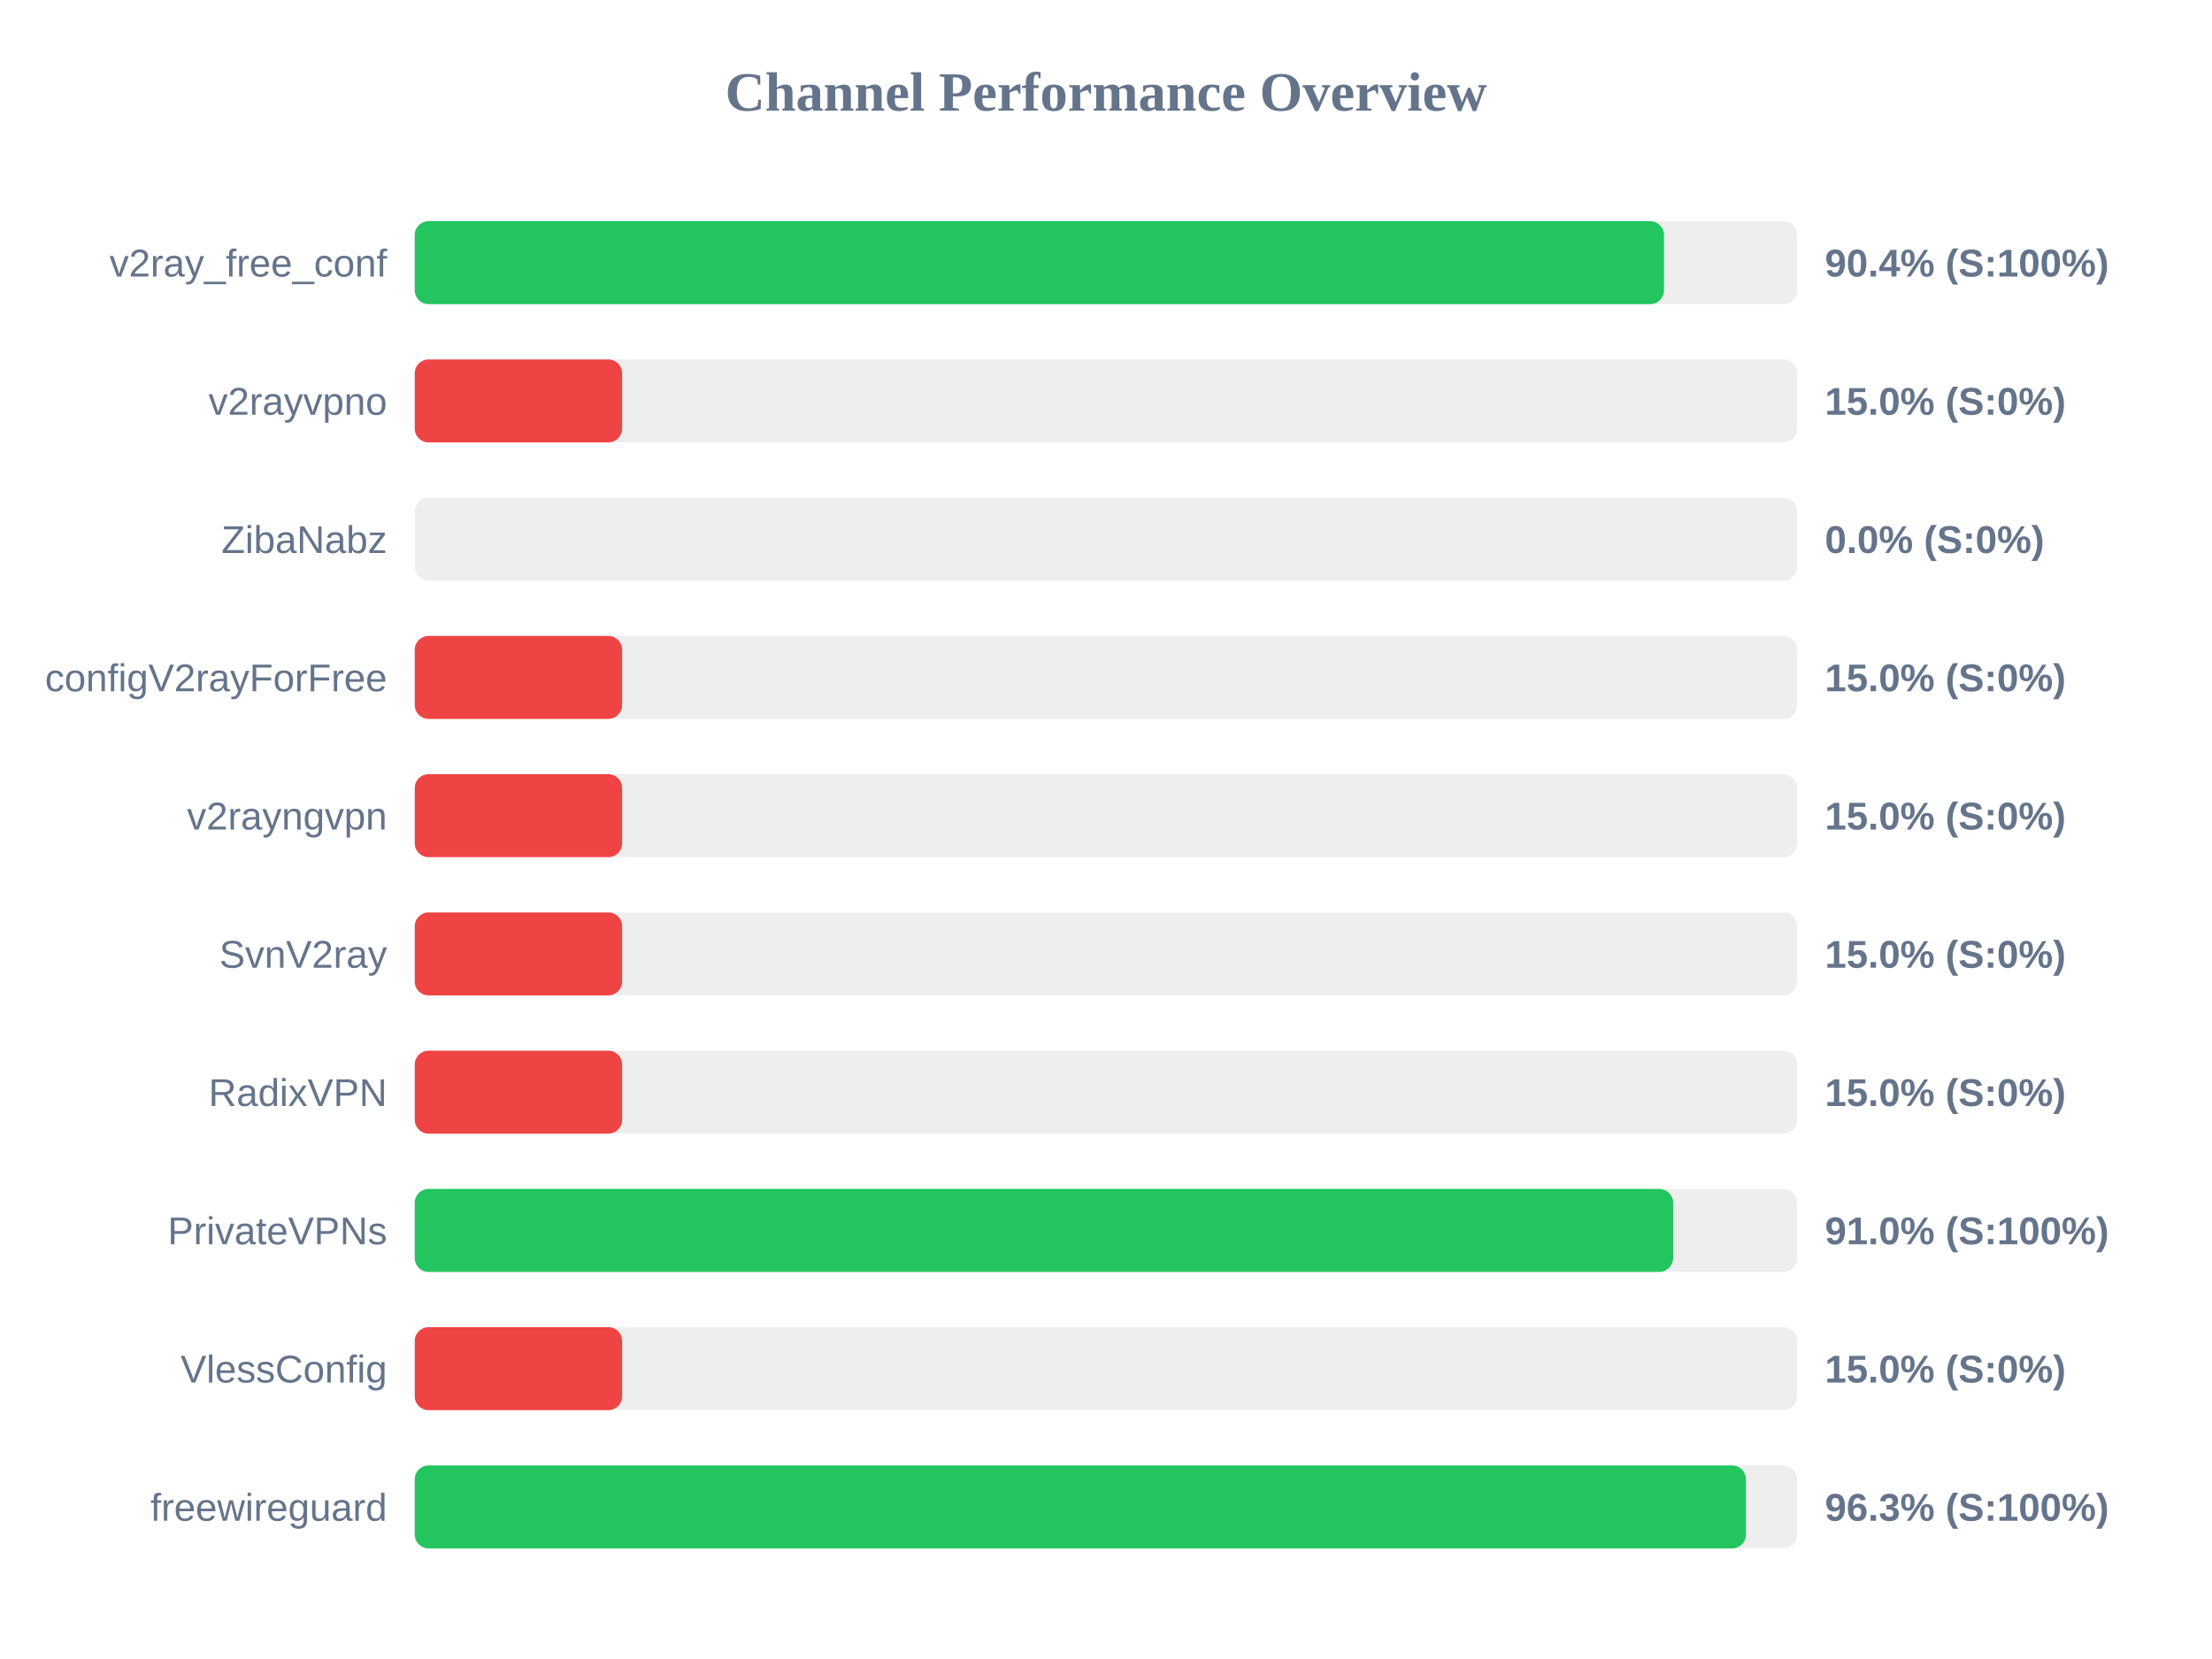
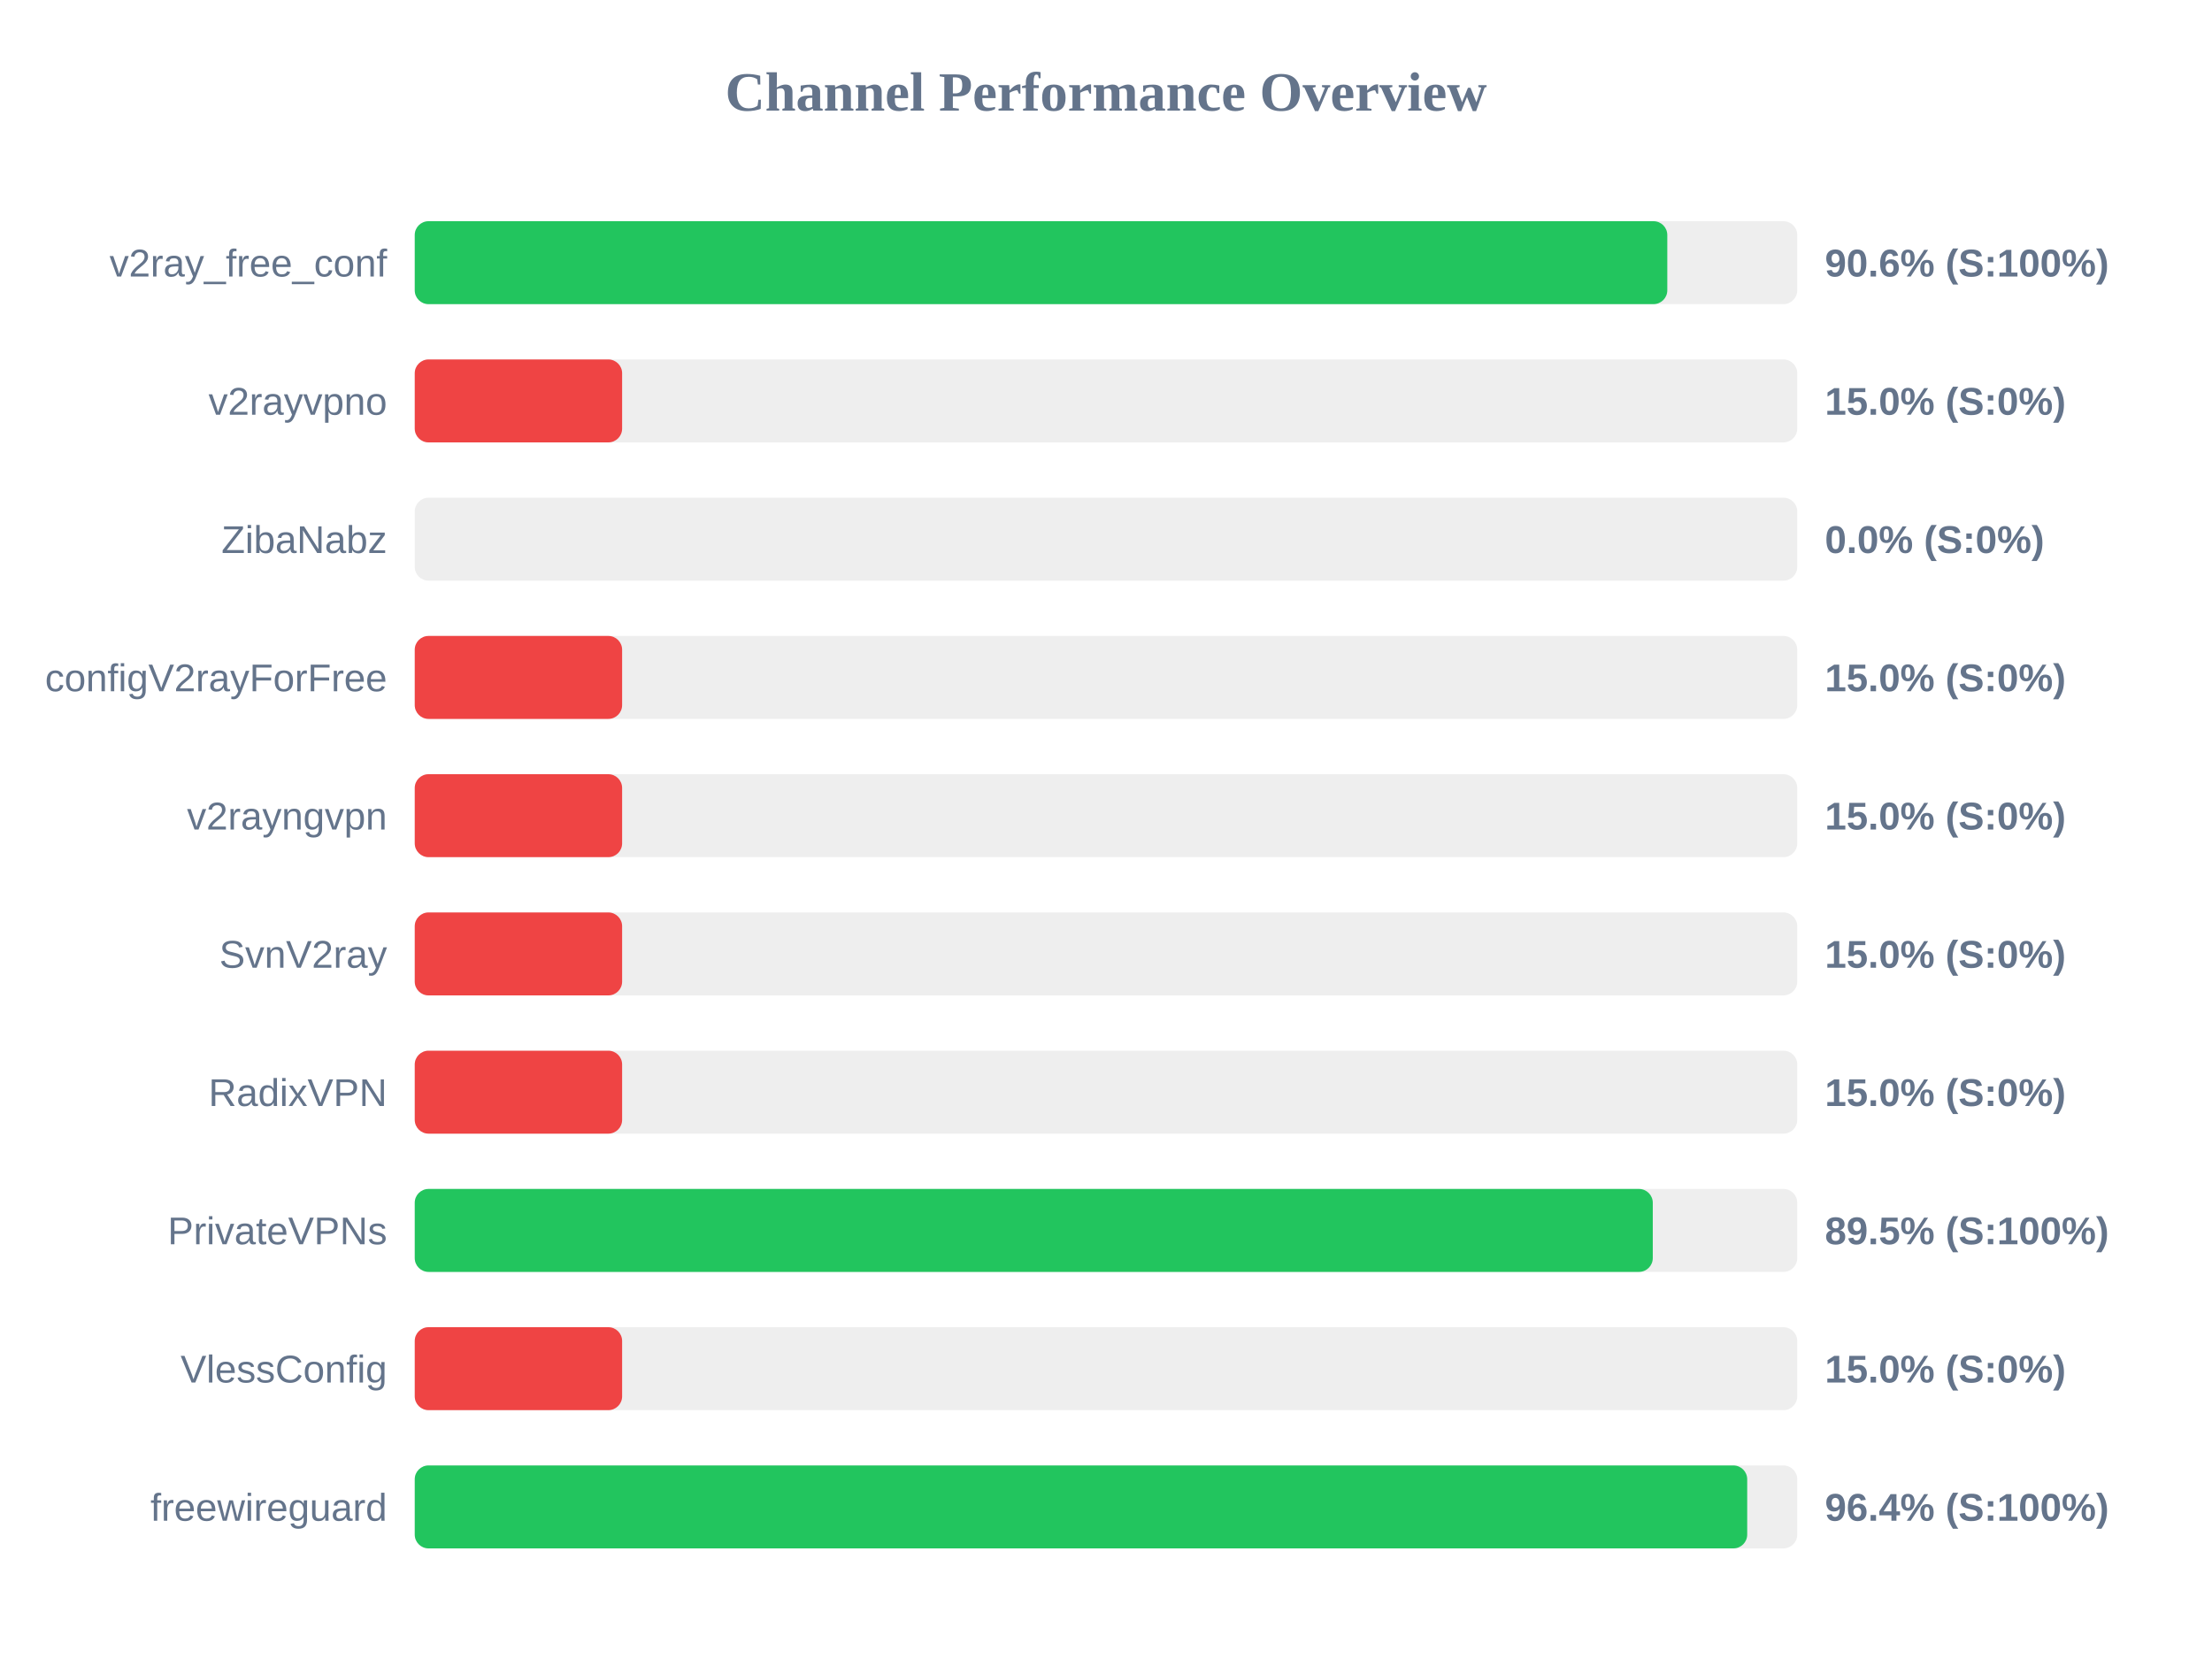
<svg xmlns="http://www.w3.org/2000/svg" width="800" height="600" version="1.1">
  <style>
        .row { font: 14px Arial; fill: #64748b; }
        .score { font: bold 14px Arial; fill: #64748b; }
    </style>
  <text x="400" y="40" text-anchor="middle" font-size="20px" font-weight="bold" fill="#64748b">Channel Performance Overview</text>
  <rect x="150" y="80" width="500" height="30" fill="#eee" rx="5" />
-   <rect x="150" y="80" width="451.8" height="30" fill="#22c55e" rx="5" />
+   <rect x="150" y="80" width="453.0" height="30" fill="#22c55e" rx="5" />
  <text x="140" y="100" text-anchor="end" class="row">v2ray_free_conf</text>
-   <text x="660" y="100" text-anchor="start" class="score">90.4% (S:100%)</text>
+   <text x="660" y="100" text-anchor="start" class="score">90.6% (S:100%)</text>
  <rect x="150" y="130" width="500" height="30" fill="#eee" rx="5" />
  <rect x="150" y="130" width="75.0" height="30" fill="#ef4444" rx="5" />
  <text x="140" y="150" text-anchor="end" class="row">v2rayvpno</text>
  <text x="660" y="150" text-anchor="start" class="score">15.0% (S:0%)</text>
  <rect x="150" y="180" width="500" height="30" fill="#eee" rx="5" />
  <rect x="150" y="180" width="0.0" height="30" fill="#ef4444" rx="5" />
  <text x="140" y="200" text-anchor="end" class="row">ZibaNabz</text>
  <text x="660" y="200" text-anchor="start" class="score">0.0% (S:0%)</text>
  <rect x="150" y="230" width="500" height="30" fill="#eee" rx="5" />
  <rect x="150" y="230" width="75.0" height="30" fill="#ef4444" rx="5" />
  <text x="140" y="250" text-anchor="end" class="row">configV2rayForFree</text>
  <text x="660" y="250" text-anchor="start" class="score">15.0% (S:0%)</text>
  <rect x="150" y="280" width="500" height="30" fill="#eee" rx="5" />
  <rect x="150" y="280" width="75.0" height="30" fill="#ef4444" rx="5" />
  <text x="140" y="300" text-anchor="end" class="row">v2rayngvpn</text>
  <text x="660" y="300" text-anchor="start" class="score">15.0% (S:0%)</text>
  <rect x="150" y="330" width="500" height="30" fill="#eee" rx="5" />
  <rect x="150" y="330" width="75.0" height="30" fill="#ef4444" rx="5" />
  <text x="140" y="350" text-anchor="end" class="row">SvnV2ray</text>
  <text x="660" y="350" text-anchor="start" class="score">15.0% (S:0%)</text>
  <rect x="150" y="380" width="500" height="30" fill="#eee" rx="5" />
  <rect x="150" y="380" width="75.0" height="30" fill="#ef4444" rx="5" />
  <text x="140" y="400" text-anchor="end" class="row">RadixVPN</text>
  <text x="660" y="400" text-anchor="start" class="score">15.0% (S:0%)</text>
  <rect x="150" y="430" width="500" height="30" fill="#eee" rx="5" />
-   <rect x="150" y="430" width="455.1" height="30" fill="#22c55e" rx="5" />
+   <rect x="150" y="430" width="447.75" height="30" fill="#22c55e" rx="5" />
  <text x="140" y="450" text-anchor="end" class="row">PrivateVPNs</text>
-   <text x="660" y="450" text-anchor="start" class="score">91.0% (S:100%)</text>
+   <text x="660" y="450" text-anchor="start" class="score">89.5% (S:100%)</text>
  <rect x="150" y="480" width="500" height="30" fill="#eee" rx="5" />
  <rect x="150" y="480" width="75.0" height="30" fill="#ef4444" rx="5" />
  <text x="140" y="500" text-anchor="end" class="row">VlessConfig</text>
  <text x="660" y="500" text-anchor="start" class="score">15.0% (S:0%)</text>
  <rect x="150" y="530" width="500" height="30" fill="#eee" rx="5" />
-   <rect x="150" y="530" width="481.45" height="30" fill="#22c55e" rx="5" />
+   <rect x="150" y="530" width="481.9" height="30" fill="#22c55e" rx="5" />
  <text x="140" y="550" text-anchor="end" class="row">freewireguard</text>
-   <text x="660" y="550" text-anchor="start" class="score">96.3% (S:100%)</text>
+   <text x="660" y="550" text-anchor="start" class="score">96.4% (S:100%)</text>
</svg>
